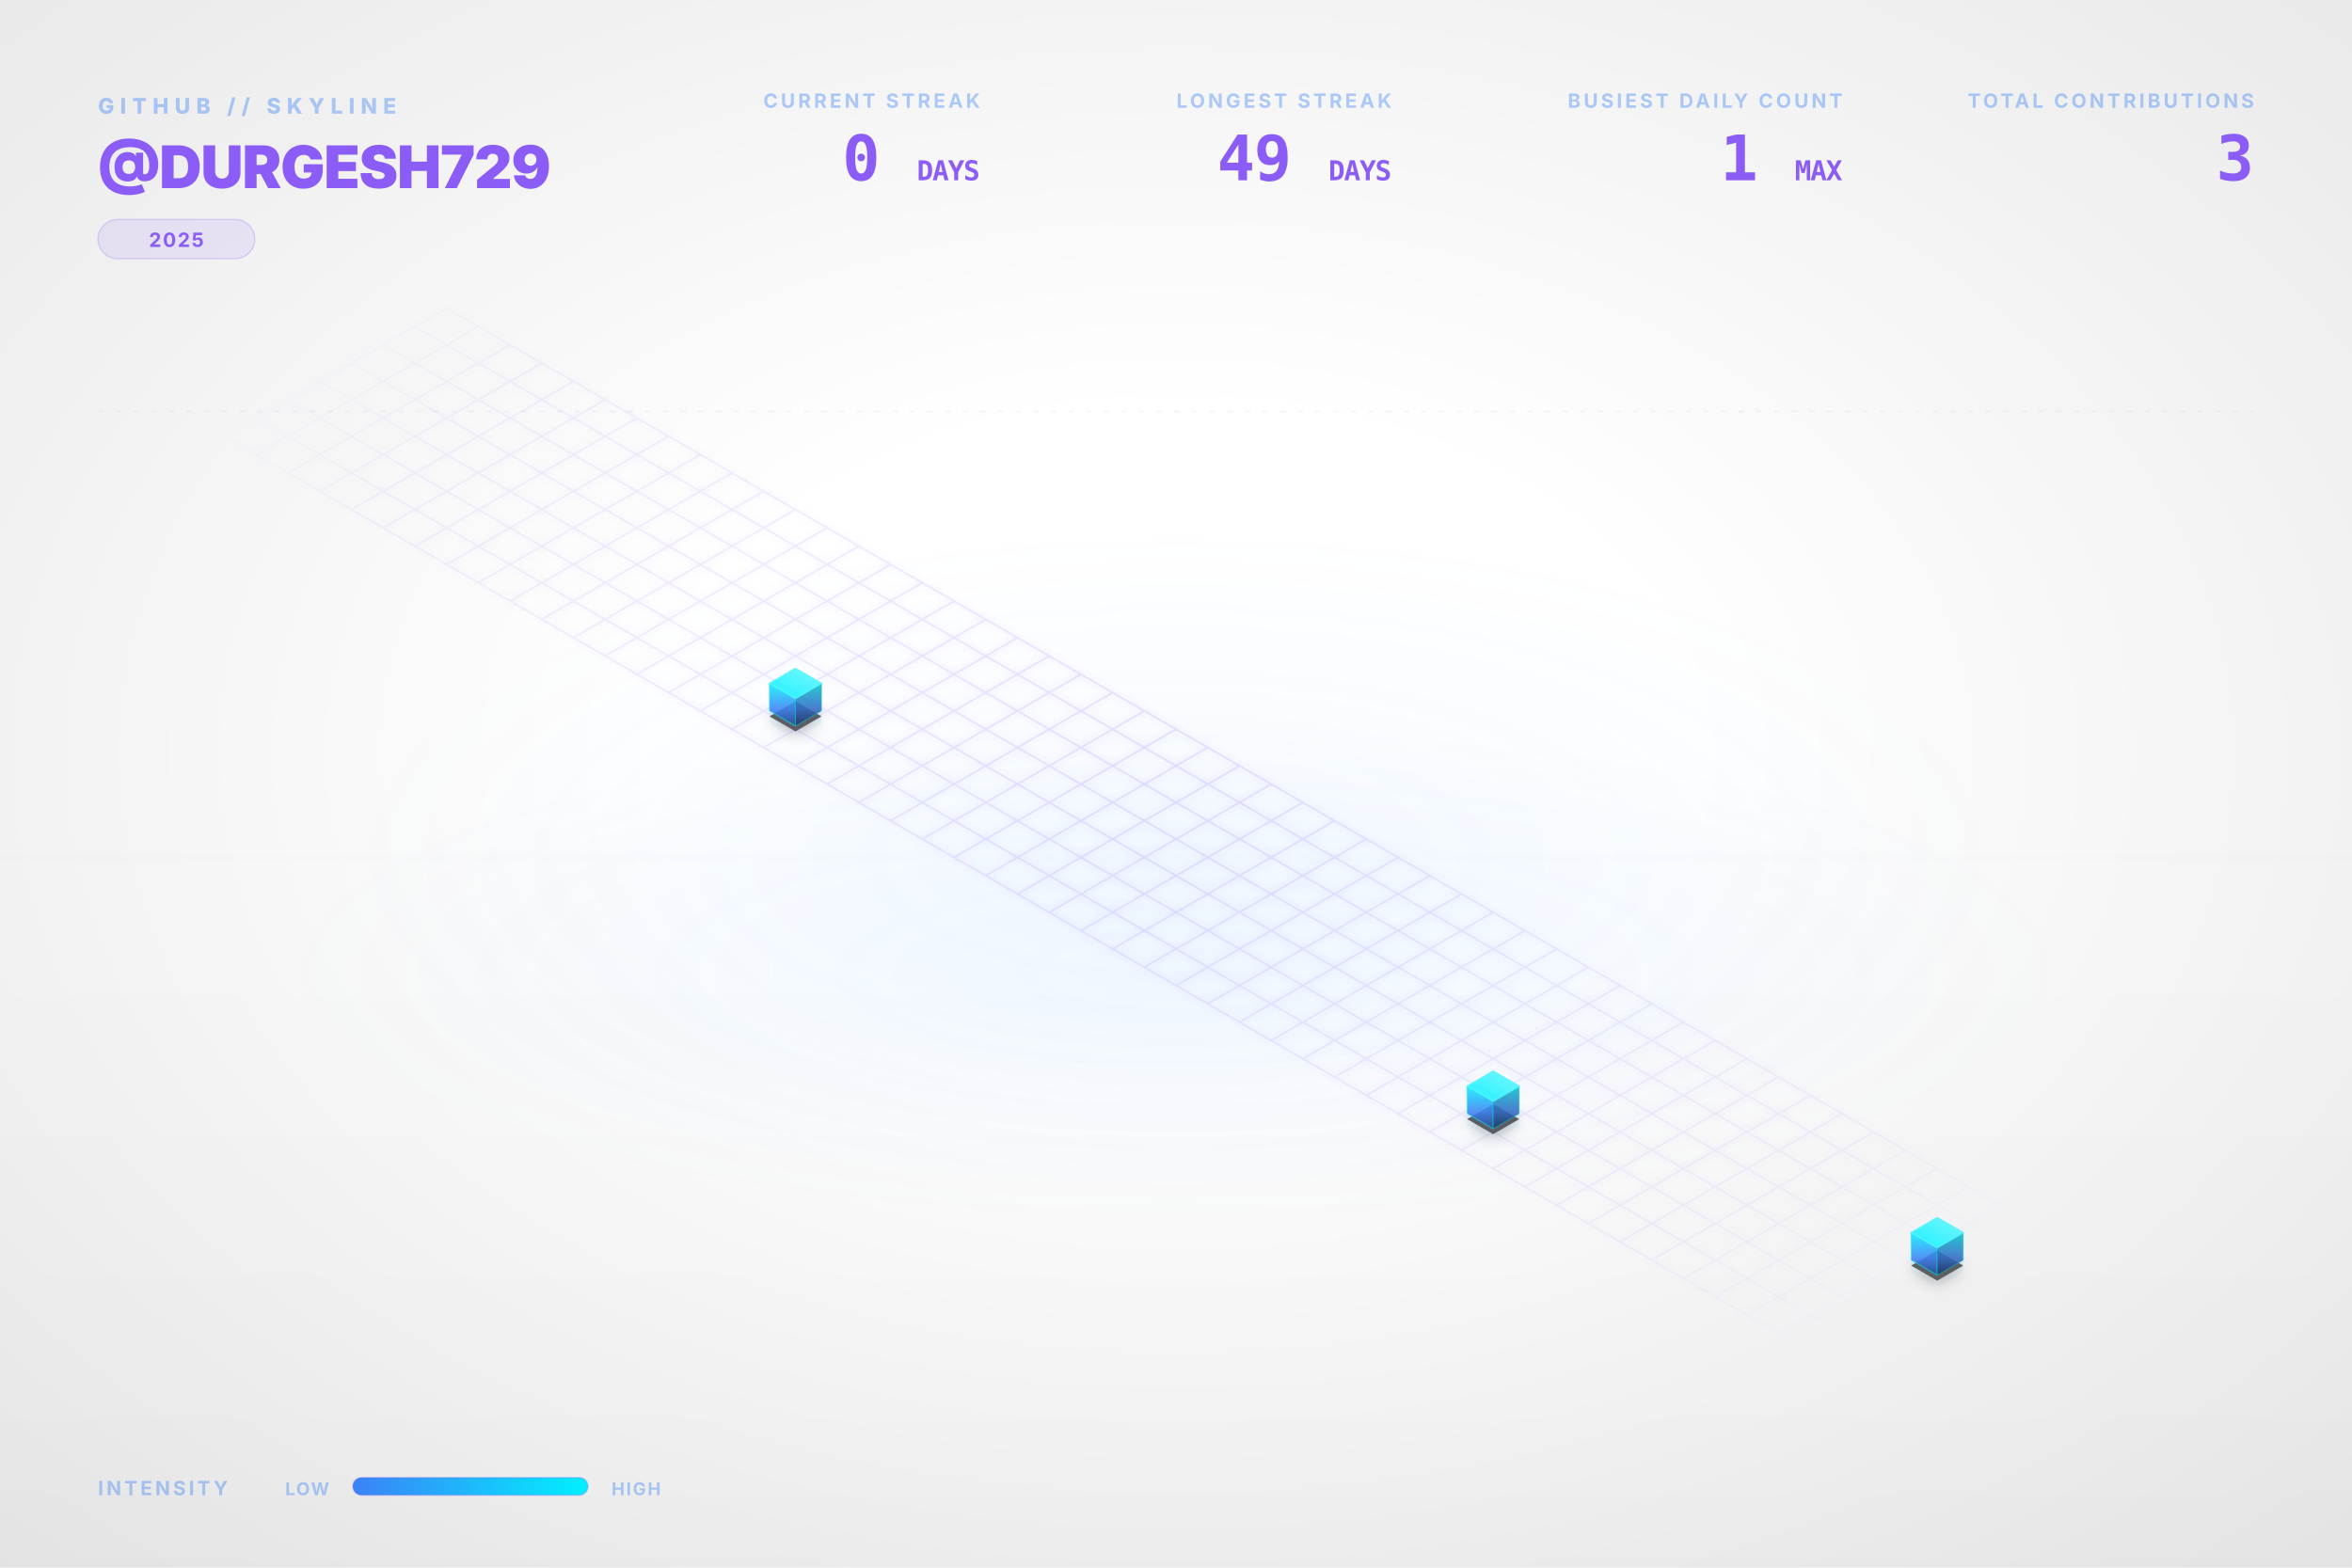
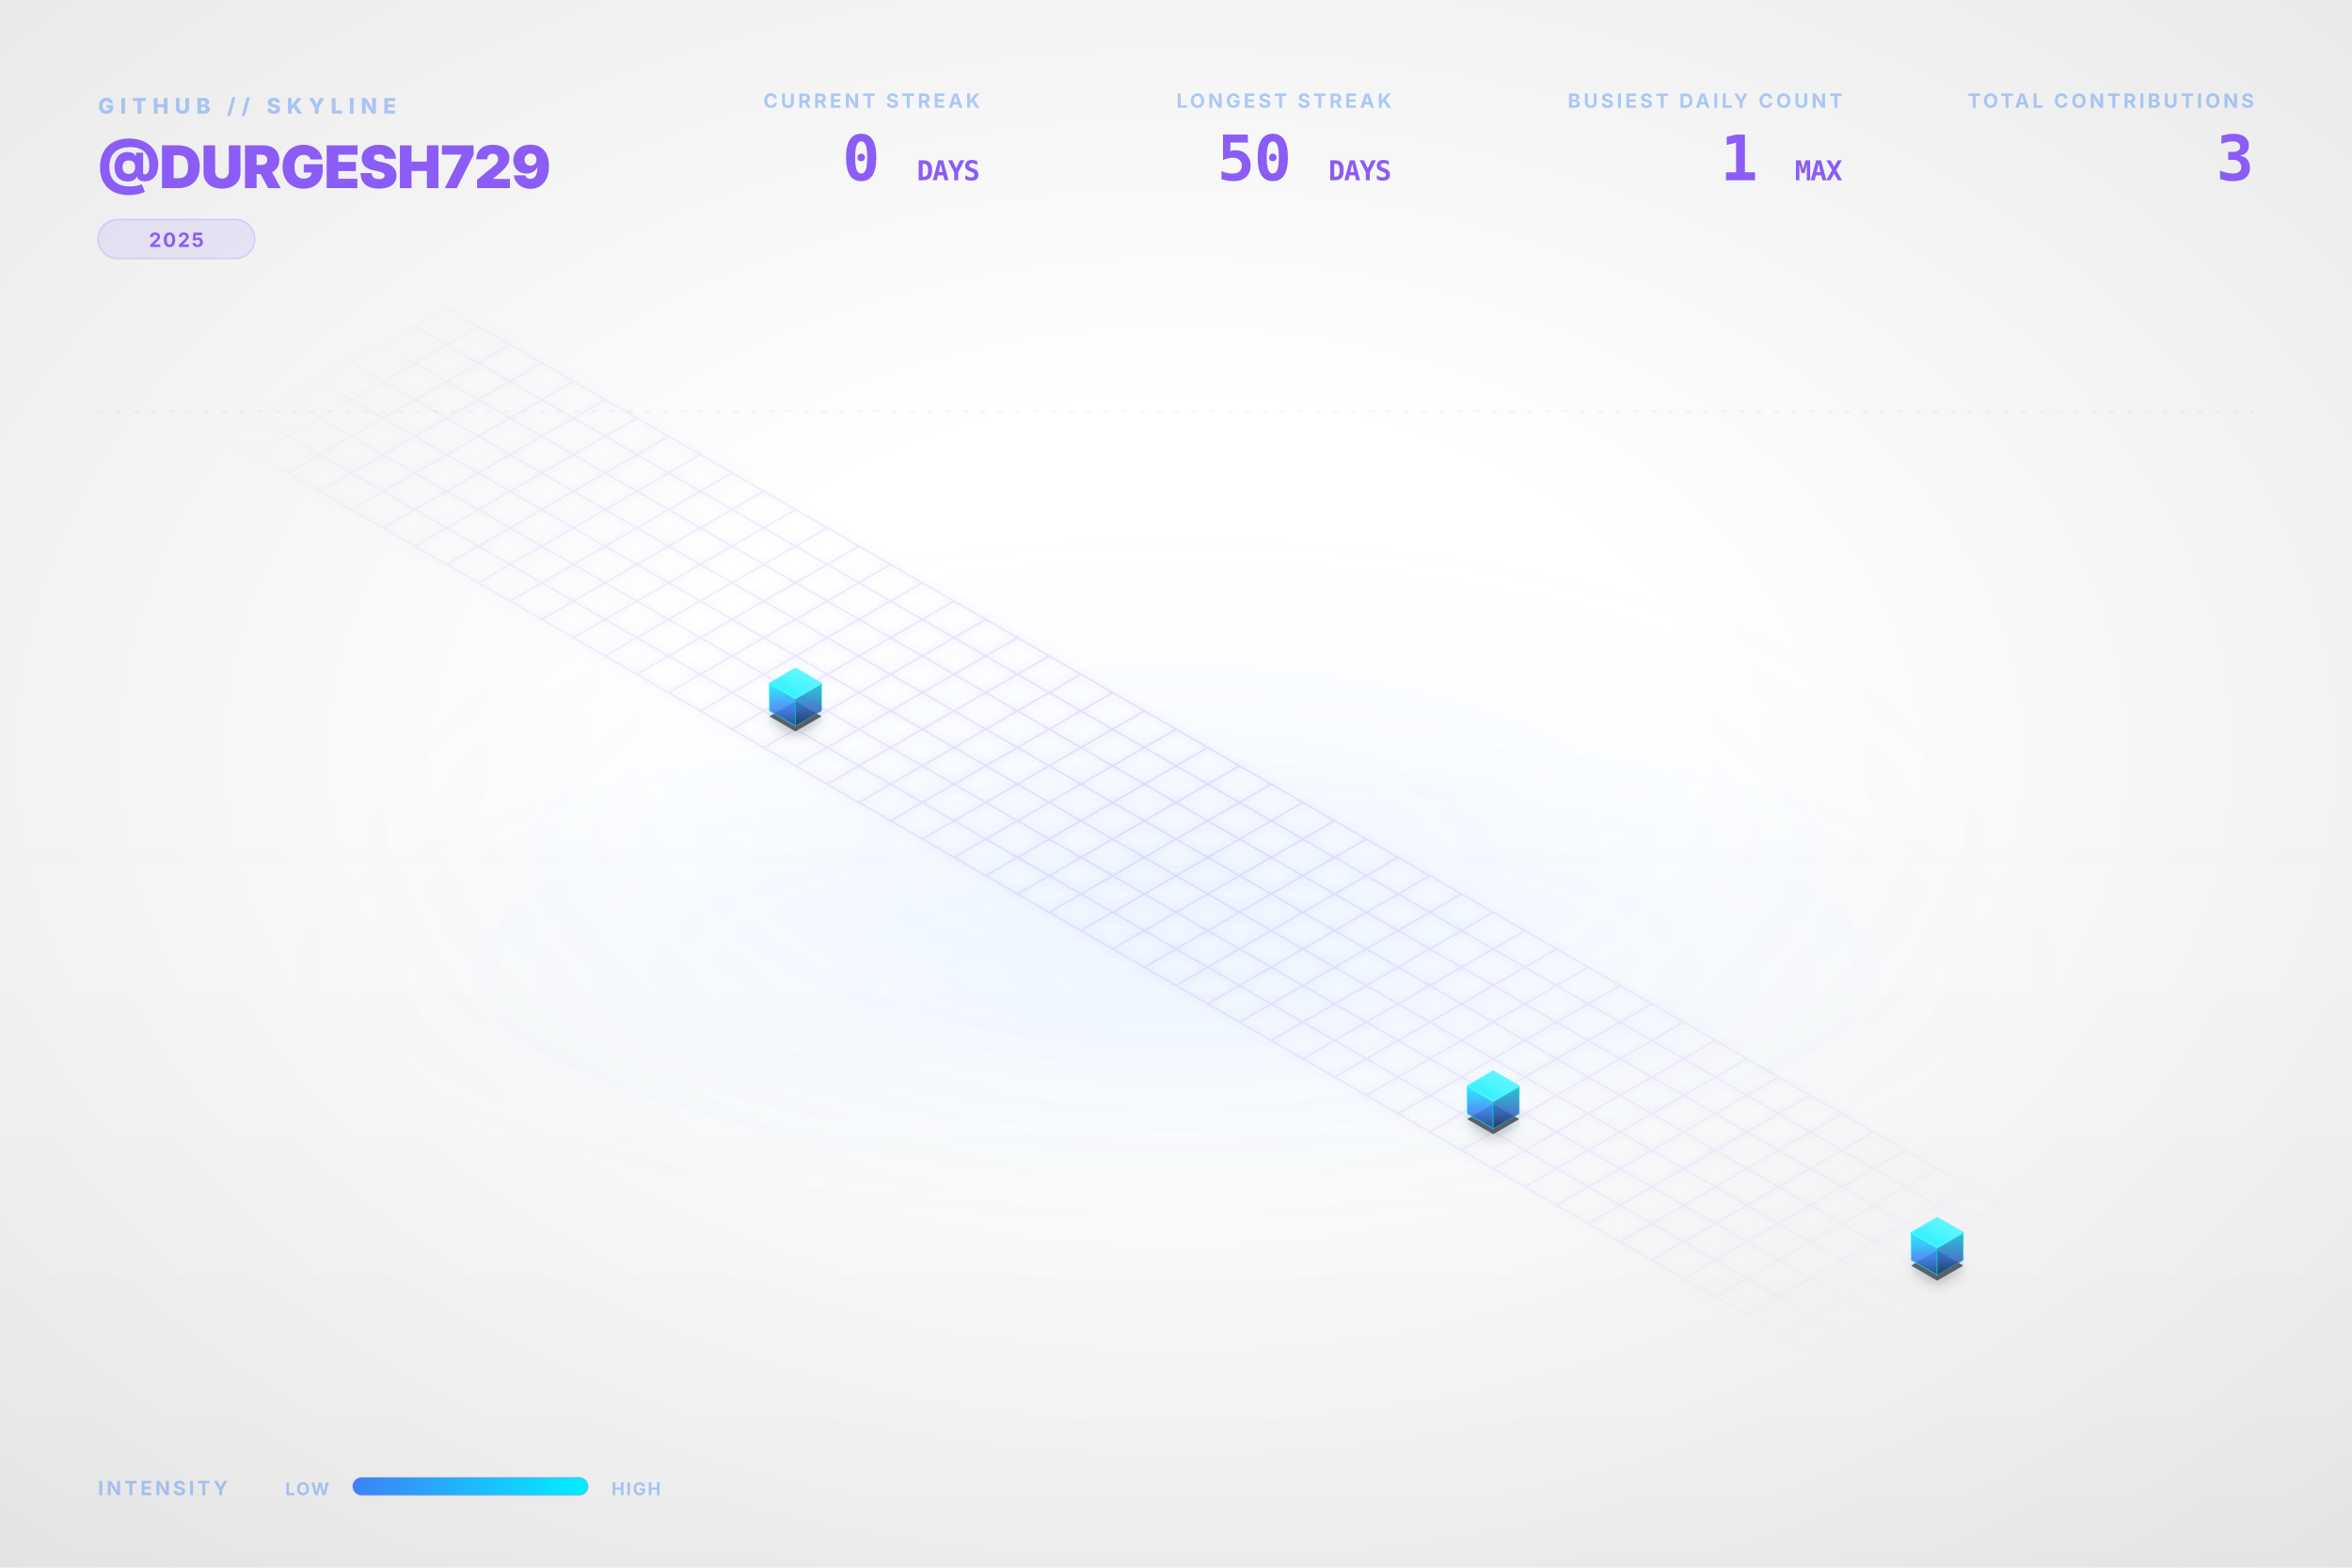
<svg xmlns="http://www.w3.org/2000/svg" viewBox="0 0 1200 800" width="100%" height="100%">
  <style type="text/css">
    .dashboard-text {
      font-family: Inter, 'Segoe UI', Helvetica, Arial, sans-serif;
      -webkit-font-smoothing: antialiased;
      -moz-osx-font-smoothing: grayscale;
    }
    .code-text {
      font-family: "JetBrains Mono", Consolas, monospace;
    }
    .building-face {
      stroke-linejoin: round;
      transition: all 0.3s ease;
    }
    path[fill="url(#top-face-gradient)"] {
      stroke: #4cf4ff;
      stroke-width: 0.8px;
    }
    path[fill="url(#left-face-gradient)"] {
      stroke: #00F0FF;
      stroke-opacity: 0.7;
    }
    path[fill="url(#right-face-gradient)"] {
      stroke: #00c0cc;
      stroke-opacity: 0.6;
    }
  </style>
  <defs>
    <linearGradient id="left-face-gradient" x1="0%" y1="100%" x2="0%" y2="0%">
      <stop offset="0%" stop-color="#234e93" stop-opacity="0.95" />
      <stop offset="40%" stop-color="#3B82F6" stop-opacity="0.95" />
      <stop offset="100%" stop-color="#00F0FF" stop-opacity="0.95" />
    </linearGradient>
    <linearGradient id="right-face-gradient" x1="0%" y1="100%" x2="0%" y2="0%">
      <stop offset="0%" stop-color="#173462" stop-opacity="0.95" />
      <stop offset="40%" stop-color="#2f68c4" stop-opacity="0.95" />
      <stop offset="100%" stop-color="#00c0cc" stop-opacity="0.95" />
    </linearGradient>
    <linearGradient id="top-face-gradient" x1="0%" y1="100%" x2="100%" y2="0%">
      <stop offset="0%" stop-color="#00F0FF" stop-opacity="0.98" />
      <stop offset="100%" stop-color="#66f6ff" stop-opacity="0.98" />
    </linearGradient>
    <linearGradient id="reflection-gradient-left" x1="0%" y1="0%" x2="0%" y2="100%">
      <stop offset="0%" stop-color="#00F0FF" stop-opacity="0.25" />
      <stop offset="100%" stop-color="#3B82F6" stop-opacity="0.0" />
    </linearGradient>
    <linearGradient id="reflection-gradient-right" x1="0%" y1="0%" x2="0%" y2="100%">
      <stop offset="0%" stop-color="#00c0cc" stop-opacity="0.25" />
      <stop offset="100%" stop-color="#2f68c4" stop-opacity="0.0" />
    </linearGradient>
    <filter id="ambient-shadow" x="-20%" y="-20%" width="140%" height="140%">
      <feGaussianBlur in="SourceAlpha" stdDeviation="4" />
      <feOffset dx="0" dy="2" result="offsetblur" />
      <feComponentTransfer>
        <feFuncA type="linear" slope="0.4" />
      </feComponentTransfer>
      <feMerge>
        <feMergeNode />
        <feMergeNode in="SourceGraphic" />
      </feMerge>
    </filter>
    <filter id="neon-glow" x="-50%" y="-50%" width="200%" height="200%">
      <feGaussianBlur stdDeviation="2.0" result="coloredBlur" />
      <feMerge>
        <feMergeNode in="coloredBlur" />
        <feMergeNode in="SourceGraphic" />
      </feMerge>
    </filter>
    <radialGradient id="bg-vignette" cx="50%" cy="48%" r="72%">
      <stop offset="30%" stop-color="#0D1117" stop-opacity="0" />
      <stop offset="100%" stop-color="#000000" stop-opacity="0.09" />
    </radialGradient>
    <linearGradient id="bg-vertical-grad" x1="0%" y1="0%" x2="0%" y2="100%">
      <stop offset="0%" stop-color="#ffffff" stop-opacity="0.018" />
      <stop offset="50%" stop-color="#ffffff" stop-opacity="0" />
      <stop offset="100%" stop-color="#000000" stop-opacity="0.022" />
    </linearGradient>
    <radialGradient id="floor-ambient-glow" cx="50%" cy="50%" r="50%">
      <stop offset="0%" stop-color="#58a6ff" stop-opacity="0.06" />
      <stop offset="100%" stop-color="#58a6ff" stop-opacity="0" />
    </radialGradient>
    <filter id="skyline-bloom" x="-30%" y="-30%" width="160%" height="160%" color-interpolation-filters="sRGB">
      <feGaussianBlur stdDeviation="18" result="blur" />
      <feComposite in="blur" in2="SourceGraphic" operator="over" />
    </filter>
    <filter id="bg-noise" x="0%" y="0%" width="100%" height="100%" color-interpolation-filters="sRGB">
      <feTurbulence type="fractalNoise" baseFrequency="0.65" numOctaves="3" stitchTiles="stitch" result="noise" />
      <feColorMatrix type="saturate" values="0" in="noise" result="grayNoise" />
      <feBlend in="SourceGraphic" in2="grayNoise" mode="overlay" result="blended" />
      <feComposite in="blended" in2="SourceGraphic" operator="in" />
    </filter>
    <radialGradient id="grid-fade" cx="50%" cy="50%" r="50%">
      <stop offset="0%" stop-color="#ffffff" stop-opacity="1.0" />
      <stop offset="80%" stop-color="#ffffff" stop-opacity="0.4" />
      <stop offset="100%" stop-color="#ffffff" stop-opacity="0.0" />
    </radialGradient>
    <mask id="grid-mask">
      <rect width="100%" height="100%" fill="url(#grid-fade)" />
    </mask>
    <linearGradient id="laser-grad" x1="0%" y1="0%" x2="100%" y2="0%">
      <stop offset="0%" stop-color="#00F0FF" stop-opacity="0" />
      <stop offset="15%" stop-color="#00F0FF" stop-opacity="1" />
      <stop offset="85%" stop-color="#00F0FF" stop-opacity="1" />
      <stop offset="100%" stop-color="#00F0FF" stop-opacity="0" />
    </linearGradient>
    <linearGradient id="legend-gradient" x1="0%" y1="0%" x2="100%" y2="0%">
      <stop offset="0%" stop-color="#3B82F6" />
      <stop offset="100%" stop-color="#00F0FF" />
    </linearGradient>
  </defs>
  <rect id="bg-base" width="1200" height="800" fill="none" />
  <rect width="1200" height="800" fill="url(#bg-vertical-grad)" />
  <rect width="1200" height="800" fill="url(#bg-vignette)" />
  <ellipse cx="600.0" cy="496.0" rx="456.0" ry="128.0" fill="url(#floor-ambient-glow)" opacity="1" />
  <g id="skyline-scene" transform="translate(39.5, 17.13) scale(0.9342)">
    <ellipse cx="600.0" cy="450.0" rx="450" ry="180" fill="url(#floor-ambient-glow)" />
    <path class="floor-grid" d="M 201.63,150.0 L 1119.62,680.0 M 184.31,160.0 L 1102.29,690.0 M 166.99,170.0 L 1084.97,700.0 M 149.67,180.0 L 1067.65,710.0 M 132.35,190.0 L 1050.33,720.0 M 115.03,200.0 L 1033.01,730.0 M 97.71,210.0 L 1015.69,740.0 M 80.38,220.0 L 998.37,750.0 M 201.63,150.0 L 80.38,220.0 M 218.95,160.0 L 97.71,230.0 M 236.27,170.0 L 115.03,240.0 M 253.59,180.0 L 132.35,250.0 M 270.91,190.0 L 149.67,260.0 M 288.23,200.0 L 166.99,270.0 M 305.55,210.0 L 184.31,280.0 M 322.87,220.0 L 201.63,290.0 M 340.19,230.0 L 218.95,300.0 M 357.51,240.0 L 236.27,310.0 M 374.83,250.0 L 253.59,320.0 M 392.15,260.0 L 270.91,330.0 M 409.47,270.0 L 288.23,340.0 M 426.79,280.0 L 305.55,350.0 M 444.12,290.0 L 322.87,360.0 M 461.44,300.0 L 340.19,370.0 M 478.76,310.0 L 357.51,380.0 M 496.08,320.0 L 374.83,390.0 M 513.4,330.0 L 392.15,400.0 M 530.72,340.0 L 409.47,410.0 M 548.04,350.0 L 426.79,420.0 M 565.36,360.0 L 444.12,430.0 M 582.68,370.0 L 461.44,440.0 M 600.0,380.0 L 478.76,450.0 M 617.32,390.0 L 496.08,460.0 M 634.64,400.0 L 513.4,470.0 M 651.96,410.0 L 530.72,480.0 M 669.28,420.0 L 548.04,490.0 M 686.6,430.0 L 565.36,500.0 M 703.92,440.0 L 582.68,510.0 M 721.24,450.0 L 600.0,520.0 M 738.56,460.0 L 617.32,530.0 M 755.88,470.0 L 634.64,540.0 M 773.21,480.0 L 651.96,550.0 M 790.53,490.0 L 669.28,560.0 M 807.85,500.0 L 686.6,570.0 M 825.17,510.0 L 703.92,580.0 M 842.49,520.0 L 721.24,590.0 M 859.81,530.0 L 738.56,600.0 M 877.13,540.0 L 755.88,610.0 M 894.45,550.0 L 773.21,620.0 M 911.77,560.0 L 790.53,630.0 M 929.09,570.0 L 807.85,640.0 M 946.41,580.0 L 825.17,650.0 M 963.73,590.0 L 842.49,660.0 M 981.05,600.0 L 859.81,670.0 M 998.37,610.0 L 877.13,680.0 M 1015.69,620.0 L 894.45,690.0 M 1033.01,630.0 L 911.77,700.0 M 1050.33,640.0 L 929.09,710.0 M 1067.65,650.0 L 946.41,720.0 M 1084.97,660.0 L 963.73,730.0 M 1102.29,670.0 L 981.05,740.0 M 1119.62,680.0 L 998.37,750.0" fill="none" stroke="#8B5CF6" stroke-opacity="0.15" stroke-width="1.0" filter="url(#neon-glow)" mask="url(#grid-mask)" />
    <path d="M 377.95,370.0 L 377.95,376.75 L 392.15,384.95 L 392.15,378.2 Z" fill="url(#reflection-gradient-left)" opacity="0.4" />
    <path d="M 392.15,378.2 L 392.15,384.95 L 406.36,376.75 L 406.36,370.0 Z" fill="url(#reflection-gradient-right)" opacity="0.4" />
    <path d="M 759.0,590.0 L 759.0,596.75 L 773.21,604.95 L 773.21,598.2 Z" fill="url(#reflection-gradient-left)" opacity="0.4" />
    <path d="M 773.21,598.2 L 773.21,604.95 L 787.41,596.75 L 787.41,590.0 Z" fill="url(#reflection-gradient-right)" opacity="0.4" />
    <path d="M 1001.49,670.0 L 1001.49,676.75 L 1015.69,684.95 L 1015.69,678.2 Z" fill="url(#reflection-gradient-left)" opacity="0.4" />
    <path d="M 1015.69,678.2 L 1015.69,684.95 L 1029.9,676.75 L 1029.9,670.0 Z" fill="url(#reflection-gradient-right)" opacity="0.4" />
    <path d="M 392.15,364.8 L 377.95,373.0 L 392.15,381.2 L 406.36,373.0 Z M 773.21,584.8 L 759.0,593.0 L 773.21,601.2 L 787.41,593.0 Z M 1015.69,664.8 L 1001.49,673.0 L 1015.69,681.2 L 1029.9,673.0 Z" fill="#000000" filter="url(#ambient-shadow)" opacity="0.6" />
    <g>
      <path class="building-face" d="M 377.95,370.0 L 377.95,355.0 L 392.15,363.2 L 392.15,378.2 Z" fill="url(#left-face-gradient)" stroke="#00F0FF" stroke-width="0.5" opacity="0.9" />
      <path class="building-face" d="M 392.15,378.2 L 392.15,363.2 L 406.36,355.0 L 406.36,370.0 Z" fill="url(#right-face-gradient)" stroke="#00F0FF" stroke-width="0.5" opacity="0.9" />
      <path class="building-face" d="M 392.15,346.8 L 377.95,355.0 L 392.15,363.2 L 406.36,355.0 Z" fill="url(#top-face-gradient)" stroke="#00F0FF" stroke-width="0.5" opacity="0.9" />
    </g>
    <g>
      <path class="building-face" d="M 759.0,590.0 L 759.0,575.0 L 773.21,583.2 L 773.21,598.2 Z" fill="url(#left-face-gradient)" stroke="#00F0FF" stroke-width="0.5" opacity="0.9" />
      <path class="building-face" d="M 773.21,598.2 L 773.21,583.2 L 787.41,575.0 L 787.41,590.0 Z" fill="url(#right-face-gradient)" stroke="#00F0FF" stroke-width="0.5" opacity="0.9" />
      <path class="building-face" d="M 773.21,566.8 L 759.0,575.0 L 773.21,583.2 L 787.41,575.0 Z" fill="url(#top-face-gradient)" stroke="#00F0FF" stroke-width="0.5" opacity="0.9" />
    </g>
    <g>
      <path class="building-face" d="M 1001.49,670.0 L 1001.49,655.0 L 1015.69,663.2 L 1015.69,678.2 Z" fill="url(#left-face-gradient)" stroke="#00F0FF" stroke-width="0.5" opacity="0.9" />
      <path class="building-face" d="M 1015.69,678.2 L 1015.69,663.2 L 1029.9,655.0 L 1029.9,670.0 Z" fill="url(#right-face-gradient)" stroke="#00F0FF" stroke-width="0.5" opacity="0.9" />
      <path class="building-face" d="M 1015.69,646.8 L 1001.49,655.0 L 1015.69,663.2 L 1029.9,655.0 Z" fill="url(#top-face-gradient)" stroke="#00F0FF" stroke-width="0.5" opacity="0.9" />
    </g>
  </g>
  <g class="dashboard-text">
    <text x="50" y="58" fill="#3B82F6" font-size="11" font-weight="800" letter-spacing="3px" opacity="0.4">GITHUB // SKYLINE</text>
    <text x="50" y="96" fill="#8B5CF6" font-size="30" font-weight="900" letter-spacing="-0.5px">@DURGESH729</text>
    <g transform="translate(50, 112)">
      <rect x="0" y="0" width="80.0" height="20" rx="10" fill="#8B5CF6" fill-opacity="0.12" stroke="#8B5CF6" stroke-opacity="0.2" stroke-width="0.8" />
      <text x="40.0" y="14" text-anchor="middle" fill="#8B5CF6" font-size="10" font-weight="700" letter-spacing="0.8px">2025</text>
    </g>
    <text x="1150" y="55" text-anchor="end" fill="#3B82F6" font-size="10" font-weight="700" letter-spacing="1.5px" opacity="0.4">TOTAL CONTRIBUTIONS</text>
    <text x="1150" y="92" text-anchor="end" fill="#8B5CF6" font-size="32" font-weight="900" letter-spacing="-0.5px" class="code-text">3</text>
    <text x="940" y="55" text-anchor="end" fill="#3B82F6" font-size="10" font-weight="700" letter-spacing="1.5px" opacity="0.4">BUSIEST DAILY COUNT</text>
    <text x="940" y="92" text-anchor="end" fill="#8B5CF6" font-size="32" font-weight="900" letter-spacing="-0.5px" class="code-text">1 <tspan font-size="14" font-weight="700" opacity="0.5">MAX</tspan>
    </text>
    <text x="710" y="55" text-anchor="end" fill="#3B82F6" font-size="10" font-weight="700" letter-spacing="1.5px" opacity="0.4">LONGEST STREAK</text>
-     <text x="710" y="92" text-anchor="end" fill="#8B5CF6" font-size="32" font-weight="900" letter-spacing="-0.5px" class="code-text">49 <tspan font-size="14" font-weight="700" opacity="0.5">DAYS</tspan>
+     <text x="710" y="92" text-anchor="end" fill="#8B5CF6" font-size="32" font-weight="900" letter-spacing="-0.5px" class="code-text">50 <tspan font-size="14" font-weight="700" opacity="0.5">DAYS</tspan>
    </text>
    <text x="500" y="55" text-anchor="end" fill="#3B82F6" font-size="10" font-weight="700" letter-spacing="1.5px" opacity="0.4">CURRENT STREAK</text>
    <text x="500" y="92" text-anchor="end" fill="#8B5CF6" font-size="32" font-weight="900" letter-spacing="-0.5px" class="code-text">0 <tspan font-size="14" font-weight="700" opacity="0.5">DAYS</tspan>
    </text>
    <text x="50" y="763" fill="#3B82F6" font-size="10" font-weight="700" letter-spacing="1.5px" opacity="0.4">INTENSITY</text>
    <text x="168" y="763" text-anchor="end" fill="#3B82F6" font-size="9" font-weight="700" letter-spacing="0.8px" opacity="0.4">LOW</text>
    <rect x="180" y="754" width="120" height="9" rx="4.5" fill="url(#legend-gradient)" />
    <rect x="180" y="754" width="120" height="9" rx="4.5" fill="none" stroke="#8B5CF6" stroke-opacity="0.25" stroke-width="0.8" />
    <text x="312" y="763" fill="#3B82F6" font-size="9" font-weight="700" letter-spacing="0.8px" opacity="0.4">HIGH</text>
    <line x1="50" y1="210" x2="1150" y2="210" stroke="#8B5CF6" stroke-opacity="0.08" stroke-width="0.8" stroke-dasharray="3,6" />
  </g>
</svg>
